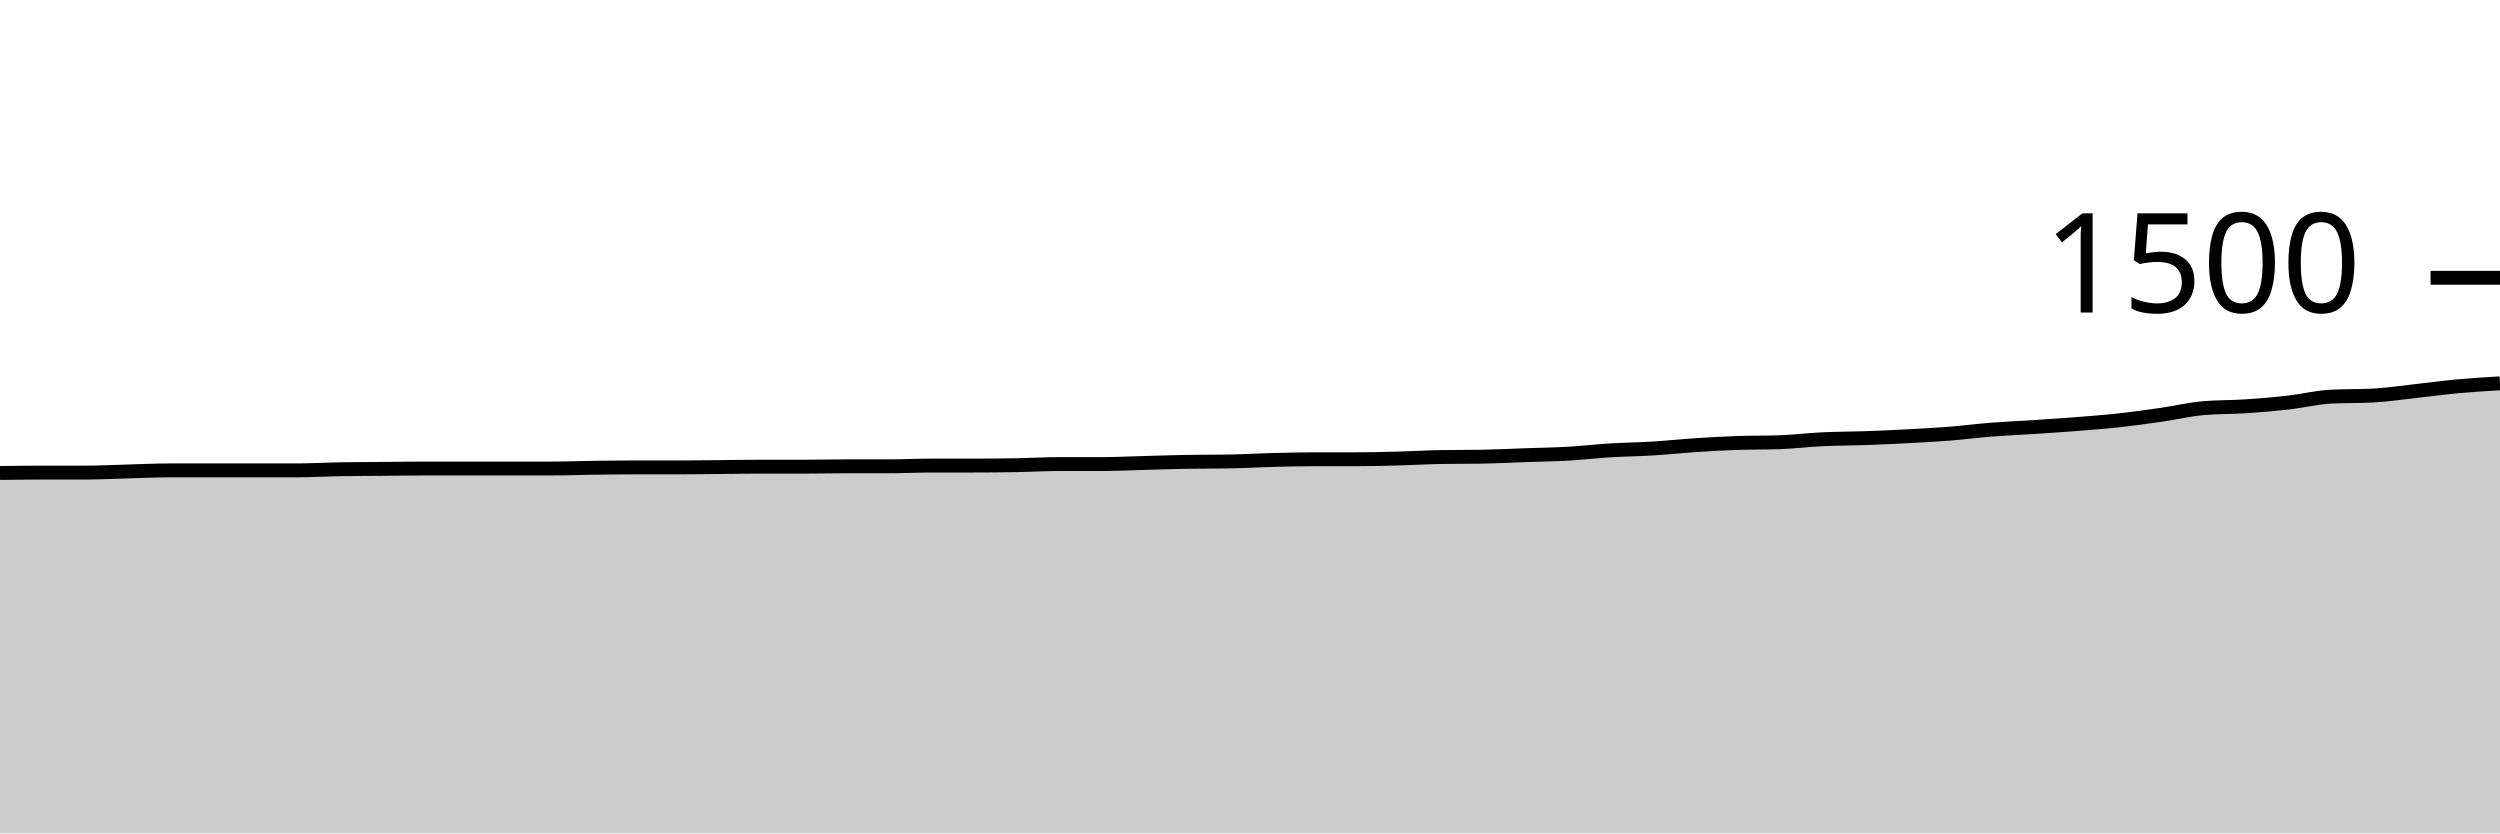
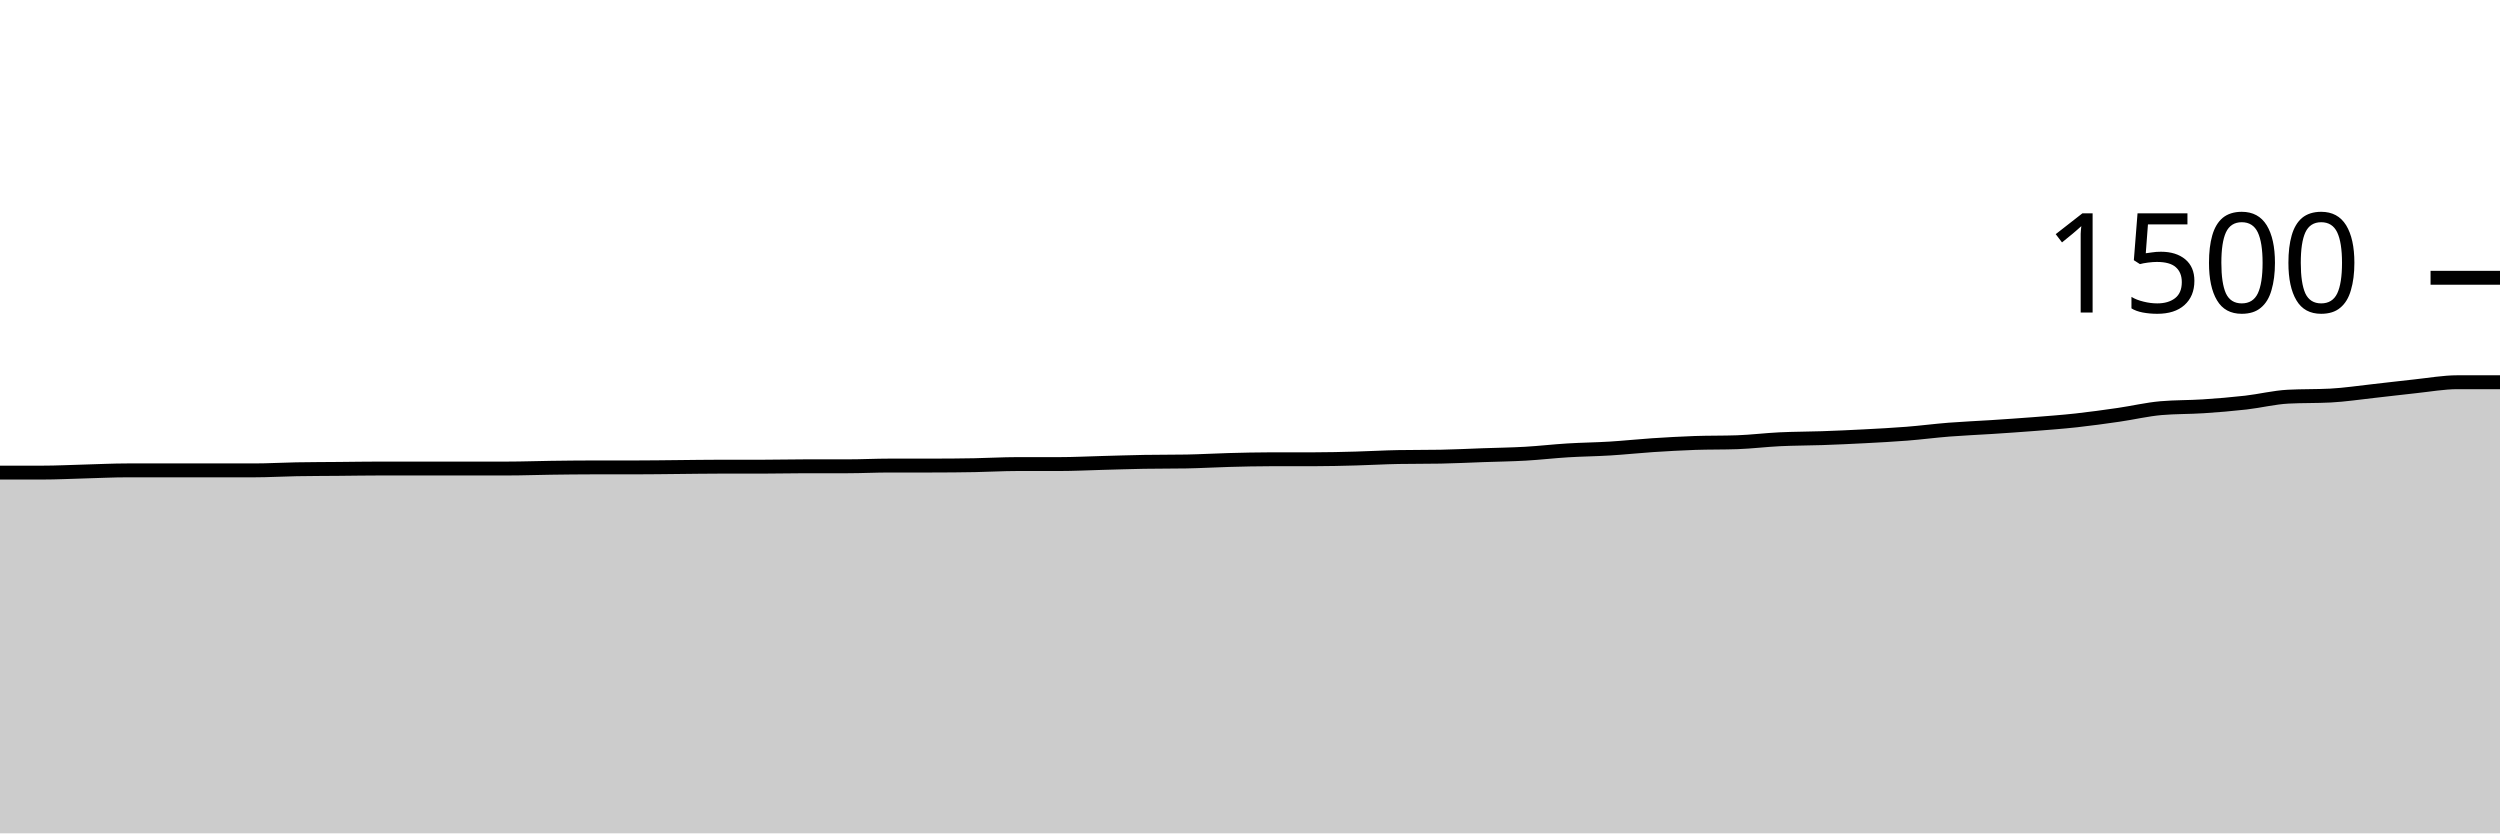
<svg xmlns="http://www.w3.org/2000/svg" viewBox="0 0 180 60">
  <g transform="translate(0,20)">
-     <path class="area" fill="rgba(0, 0, 0, 0.2)" d="M0,14.053C1.017,14.04,2.034,14.027,3.051,14.027C4.068,14.027,5.085,14.027,6.102,14.027C7.119,14.027,8.136,13.973,9.153,13.947C10.169,13.92,11.186,13.867,12.203,13.867C13.22,13.867,14.237,13.867,15.254,13.867C16.271,13.867,17.288,13.867,18.305,13.867C19.322,13.867,20.339,13.867,21.356,13.867C22.373,13.867,23.39,13.804,24.407,13.787C25.424,13.769,26.441,13.769,27.458,13.76C28.475,13.751,29.492,13.733,30.508,13.733C31.525,13.733,32.542,13.733,33.559,13.733C34.576,13.733,35.593,13.733,36.61,13.733C37.627,13.733,38.644,13.733,39.661,13.733C40.678,13.733,41.695,13.693,42.712,13.68C43.729,13.667,44.746,13.653,45.763,13.653C46.78,13.653,47.797,13.653,48.814,13.653C49.831,13.653,50.847,13.636,51.864,13.627C52.881,13.618,53.898,13.6,54.915,13.6C55.932,13.6,56.949,13.6,57.966,13.6C58.983,13.6,60,13.573,61.017,13.573C62.034,13.573,63.051,13.573,64.068,13.573C65.085,13.573,66.102,13.52,67.119,13.52C68.136,13.52,69.153,13.52,70.169,13.52C71.186,13.52,72.203,13.511,73.22,13.493C74.237,13.476,75.254,13.413,76.271,13.413C77.288,13.413,78.305,13.413,79.322,13.413C80.339,13.413,81.356,13.36,82.373,13.333C83.39,13.307,84.407,13.271,85.424,13.253C86.441,13.236,87.458,13.244,88.475,13.227C89.492,13.209,90.508,13.147,91.525,13.12C92.542,13.093,93.559,13.067,94.576,13.067C95.593,13.067,96.61,13.067,97.627,13.067C98.644,13.067,99.661,13.04,100.678,13.013C101.695,12.987,102.712,12.924,103.729,12.907C104.746,12.889,105.763,12.898,106.78,12.88C107.797,12.862,108.814,12.809,109.831,12.773C110.847,12.738,111.864,12.724,112.881,12.667C113.898,12.609,114.915,12.489,115.932,12.427C116.949,12.364,117.966,12.356,118.983,12.293C120,12.231,121.017,12.12,122.034,12.053C123.051,11.987,124.068,11.929,125.085,11.893C126.102,11.858,127.119,11.876,128.136,11.84C129.153,11.804,130.169,11.676,131.186,11.627C132.203,11.578,133.22,11.582,134.237,11.547C135.254,11.511,136.271,11.467,137.288,11.413C138.305,11.36,139.322,11.307,140.339,11.227C141.356,11.147,142.373,11.013,143.39,10.933C144.407,10.853,145.424,10.813,146.441,10.747C147.458,10.68,148.475,10.613,149.492,10.533C150.508,10.453,151.525,10.378,152.542,10.267C153.559,10.156,154.576,10.013,155.593,9.867C156.61,9.72,157.627,9.476,158.644,9.387C159.661,9.298,160.678,9.32,161.695,9.253C162.712,9.187,163.729,9.102,164.746,8.987C165.763,8.871,166.78,8.613,167.797,8.56C168.814,8.507,169.831,8.533,170.847,8.48C171.864,8.427,172.881,8.271,173.898,8.16C174.915,8.049,175.932,7.907,176.949,7.813C177.966,7.72,178.983,7.66,180,7.6L180,40C178.983,40,177.966,40,176.949,40C175.932,40,174.915,40,173.898,40C172.881,40,171.864,40,170.847,40C169.831,40,168.814,40,167.797,40C166.78,40,165.763,40,164.746,40C163.729,40,162.712,40,161.695,40C160.678,40,159.661,40,158.644,40C157.627,40,156.61,40,155.593,40C154.576,40,153.559,40,152.542,40C151.525,40,150.508,40,149.492,40C148.475,40,147.458,40,146.441,40C145.424,40,144.407,40,143.39,40C142.373,40,141.356,40,140.339,40C139.322,40,138.305,40,137.288,40C136.271,40,135.254,40,134.237,40C133.22,40,132.203,40,131.186,40C130.169,40,129.153,40,128.136,40C127.119,40,126.102,40,125.085,40C124.068,40,123.051,40,122.034,40C121.017,40,120,40,118.983,40C117.966,40,116.949,40,115.932,40C114.915,40,113.898,40,112.881,40C111.864,40,110.847,40,109.831,40C108.814,40,107.797,40,106.78,40C105.763,40,104.746,40,103.729,40C102.712,40,101.695,40,100.678,40C99.661,40,98.644,40,97.627,40C96.61,40,95.593,40,94.576,40C93.559,40,92.542,40,91.525,40C90.508,40,89.492,40,88.475,40C87.458,40,86.441,40,85.424,40C84.407,40,83.39,40,82.373,40C81.356,40,80.339,40,79.322,40C78.305,40,77.288,40,76.271,40C75.254,40,74.237,40,73.22,40C72.203,40,71.186,40,70.169,40C69.153,40,68.136,40,67.119,40C66.102,40,65.085,40,64.068,40C63.051,40,62.034,40,61.017,40C60,40,58.983,40,57.966,40C56.949,40,55.932,40,54.915,40C53.898,40,52.881,40,51.864,40C50.847,40,49.831,40,48.814,40C47.797,40,46.78,40,45.763,40C44.746,40,43.729,40,42.712,40C41.695,40,40.678,40,39.661,40C38.644,40,37.627,40,36.61,40C35.593,40,34.576,40,33.559,40C32.542,40,31.525,40,30.508,40C29.492,40,28.475,40,27.458,40C26.441,40,25.424,40,24.407,40C23.39,40,22.373,40,21.356,40C20.339,40,19.322,40,18.305,40C17.288,40,16.271,40,15.254,40C14.237,40,13.22,40,12.203,40C11.186,40,10.169,40,9.153,40C8.136,40,7.119,40,6.102,40C5.085,40,4.068,40,3.051,40C2.034,40,1.017,40,0,40Z" />
-     <path class="line" stroke="black" fill="none" d="M0,14.053C1.017,14.04,2.034,14.027,3.051,14.027C4.068,14.027,5.085,14.027,6.102,14.027C7.119,14.027,8.136,13.973,9.153,13.947C10.169,13.92,11.186,13.867,12.203,13.867C13.22,13.867,14.237,13.867,15.254,13.867C16.271,13.867,17.288,13.867,18.305,13.867C19.322,13.867,20.339,13.867,21.356,13.867C22.373,13.867,23.39,13.804,24.407,13.787C25.424,13.769,26.441,13.769,27.458,13.76C28.475,13.751,29.492,13.733,30.508,13.733C31.525,13.733,32.542,13.733,33.559,13.733C34.576,13.733,35.593,13.733,36.61,13.733C37.627,13.733,38.644,13.733,39.661,13.733C40.678,13.733,41.695,13.693,42.712,13.68C43.729,13.667,44.746,13.653,45.763,13.653C46.78,13.653,47.797,13.653,48.814,13.653C49.831,13.653,50.847,13.636,51.864,13.627C52.881,13.618,53.898,13.6,54.915,13.6C55.932,13.6,56.949,13.6,57.966,13.6C58.983,13.6,60,13.573,61.017,13.573C62.034,13.573,63.051,13.573,64.068,13.573C65.085,13.573,66.102,13.52,67.119,13.52C68.136,13.52,69.153,13.52,70.169,13.52C71.186,13.52,72.203,13.511,73.22,13.493C74.237,13.476,75.254,13.413,76.271,13.413C77.288,13.413,78.305,13.413,79.322,13.413C80.339,13.413,81.356,13.36,82.373,13.333C83.39,13.307,84.407,13.271,85.424,13.253C86.441,13.236,87.458,13.244,88.475,13.227C89.492,13.209,90.508,13.147,91.525,13.12C92.542,13.093,93.559,13.067,94.576,13.067C95.593,13.067,96.61,13.067,97.627,13.067C98.644,13.067,99.661,13.04,100.678,13.013C101.695,12.987,102.712,12.924,103.729,12.907C104.746,12.889,105.763,12.898,106.78,12.88C107.797,12.862,108.814,12.809,109.831,12.773C110.847,12.738,111.864,12.724,112.881,12.667C113.898,12.609,114.915,12.489,115.932,12.427C116.949,12.364,117.966,12.356,118.983,12.293C120,12.231,121.017,12.12,122.034,12.053C123.051,11.987,124.068,11.929,125.085,11.893C126.102,11.858,127.119,11.876,128.136,11.84C129.153,11.804,130.169,11.676,131.186,11.627C132.203,11.578,133.22,11.582,134.237,11.547C135.254,11.511,136.271,11.467,137.288,11.413C138.305,11.36,139.322,11.307,140.339,11.227C141.356,11.147,142.373,11.013,143.39,10.933C144.407,10.853,145.424,10.813,146.441,10.747C147.458,10.68,148.475,10.613,149.492,10.533C150.508,10.453,151.525,10.378,152.542,10.267C153.559,10.156,154.576,10.013,155.593,9.867C156.61,9.72,157.627,9.476,158.644,9.387C159.661,9.298,160.678,9.32,161.695,9.253C162.712,9.187,163.729,9.102,164.746,8.987C165.763,8.871,166.78,8.613,167.797,8.56C168.814,8.507,169.831,8.533,170.847,8.48C171.864,8.427,172.881,8.271,173.898,8.16C174.915,8.049,175.932,7.907,176.949,7.813C177.966,7.72,178.983,7.66,180,7.6" />
+     <path class="area" fill="rgba(0, 0, 0, 0.2)" d="M0,14.027C1.017,14.027,2.034,14.027,3.051,14.027C4.068,14.027,5.085,13.973,6.102,13.947C7.119,13.92,8.136,13.867,9.153,13.867C10.169,13.867,11.186,13.867,12.203,13.867C13.22,13.867,14.237,13.867,15.254,13.867C16.271,13.867,17.288,13.867,18.305,13.867C19.322,13.867,20.339,13.804,21.356,13.787C22.373,13.769,23.39,13.769,24.407,13.76C25.424,13.751,26.441,13.733,27.458,13.733C28.475,13.733,29.492,13.733,30.508,13.733C31.525,13.733,32.542,13.733,33.559,13.733C34.576,13.733,35.593,13.733,36.61,13.733C37.627,13.733,38.644,13.693,39.661,13.68C40.678,13.667,41.695,13.653,42.712,13.653C43.729,13.653,44.746,13.653,45.763,13.653C46.78,13.653,47.797,13.636,48.814,13.627C49.831,13.618,50.847,13.6,51.864,13.6C52.881,13.6,53.898,13.6,54.915,13.6C55.932,13.6,56.949,13.573,57.966,13.573C58.983,13.573,60,13.573,61.017,13.573C62.034,13.573,63.051,13.52,64.068,13.52C65.085,13.52,66.102,13.52,67.119,13.52C68.136,13.52,69.153,13.511,70.169,13.493C71.186,13.476,72.203,13.413,73.22,13.413C74.237,13.413,75.254,13.413,76.271,13.413C77.288,13.413,78.305,13.36,79.322,13.333C80.339,13.307,81.356,13.271,82.373,13.253C83.39,13.236,84.407,13.244,85.424,13.227C86.441,13.209,87.458,13.147,88.475,13.12C89.492,13.093,90.508,13.067,91.525,13.067C92.542,13.067,93.559,13.067,94.576,13.067C95.593,13.067,96.61,13.04,97.627,13.013C98.644,12.987,99.661,12.924,100.678,12.907C101.695,12.889,102.712,12.898,103.729,12.88C104.746,12.862,105.763,12.809,106.78,12.773C107.797,12.738,108.814,12.724,109.831,12.667C110.847,12.609,111.864,12.489,112.881,12.427C113.898,12.364,114.915,12.356,115.932,12.293C116.949,12.231,117.966,12.12,118.983,12.053C120,11.987,121.017,11.929,122.034,11.893C123.051,11.858,124.068,11.876,125.085,11.84C126.102,11.804,127.119,11.676,128.136,11.627C129.153,11.578,130.169,11.582,131.186,11.547C132.203,11.511,133.22,11.467,134.237,11.413C135.254,11.36,136.271,11.307,137.288,11.227C138.305,11.147,139.322,11.013,140.339,10.933C141.356,10.853,142.373,10.813,143.39,10.747C144.407,10.68,145.424,10.613,146.441,10.533C147.458,10.453,148.475,10.378,149.492,10.267C150.508,10.156,151.525,10.013,152.542,9.867C153.559,9.72,154.576,9.476,155.593,9.387C156.61,9.298,157.627,9.32,158.644,9.253C159.661,9.187,160.678,9.102,161.695,8.987C162.712,8.871,163.729,8.613,164.746,8.56C165.763,8.507,166.78,8.533,167.797,8.48C168.814,8.427,169.831,8.271,170.847,8.16C171.864,8.049,172.881,7.92,173.898,7.813C174.915,7.707,175.932,7.52,176.949,7.52C177.966,7.52,178.983,7.52,180,7.52L180,40C178.983,40,177.966,40,176.949,40C175.932,40,174.915,40,173.898,40C172.881,40,171.864,40,170.847,40C169.831,40,168.814,40,167.797,40C166.78,40,165.763,40,164.746,40C163.729,40,162.712,40,161.695,40C160.678,40,159.661,40,158.644,40C157.627,40,156.61,40,155.593,40C154.576,40,153.559,40,152.542,40C151.525,40,150.508,40,149.492,40C148.475,40,147.458,40,146.441,40C145.424,40,144.407,40,143.39,40C142.373,40,141.356,40,140.339,40C139.322,40,138.305,40,137.288,40C136.271,40,135.254,40,134.237,40C133.22,40,132.203,40,131.186,40C130.169,40,129.153,40,128.136,40C127.119,40,126.102,40,125.085,40C124.068,40,123.051,40,122.034,40C121.017,40,120,40,118.983,40C117.966,40,116.949,40,115.932,40C114.915,40,113.898,40,112.881,40C111.864,40,110.847,40,109.831,40C108.814,40,107.797,40,106.78,40C105.763,40,104.746,40,103.729,40C102.712,40,101.695,40,100.678,40C99.661,40,98.644,40,97.627,40C96.61,40,95.593,40,94.576,40C93.559,40,92.542,40,91.525,40C90.508,40,89.492,40,88.475,40C87.458,40,86.441,40,85.424,40C84.407,40,83.39,40,82.373,40C81.356,40,80.339,40,79.322,40C78.305,40,77.288,40,76.271,40C75.254,40,74.237,40,73.22,40C72.203,40,71.186,40,70.169,40C69.153,40,68.136,40,67.119,40C66.102,40,65.085,40,64.068,40C63.051,40,62.034,40,61.017,40C60,40,58.983,40,57.966,40C56.949,40,55.932,40,54.915,40C53.898,40,52.881,40,51.864,40C50.847,40,49.831,40,48.814,40C47.797,40,46.78,40,45.763,40C44.746,40,43.729,40,42.712,40C41.695,40,40.678,40,39.661,40C38.644,40,37.627,40,36.61,40C35.593,40,34.576,40,33.559,40C32.542,40,31.525,40,30.508,40C29.492,40,28.475,40,27.458,40C26.441,40,25.424,40,24.407,40C23.39,40,22.373,40,21.356,40C20.339,40,19.322,40,18.305,40C17.288,40,16.271,40,15.254,40C14.237,40,13.22,40,12.203,40C11.186,40,10.169,40,9.153,40C8.136,40,7.119,40,6.102,40C5.085,40,4.068,40,3.051,40C2.034,40,1.017,40,0,40Z" />
+     <path class="line" stroke="black" fill="none" d="M0,14.027C1.017,14.027,2.034,14.027,3.051,14.027C4.068,14.027,5.085,13.973,6.102,13.947C7.119,13.92,8.136,13.867,9.153,13.867C10.169,13.867,11.186,13.867,12.203,13.867C13.22,13.867,14.237,13.867,15.254,13.867C16.271,13.867,17.288,13.867,18.305,13.867C19.322,13.867,20.339,13.804,21.356,13.787C22.373,13.769,23.39,13.769,24.407,13.76C25.424,13.751,26.441,13.733,27.458,13.733C28.475,13.733,29.492,13.733,30.508,13.733C31.525,13.733,32.542,13.733,33.559,13.733C34.576,13.733,35.593,13.733,36.61,13.733C37.627,13.733,38.644,13.693,39.661,13.68C40.678,13.667,41.695,13.653,42.712,13.653C43.729,13.653,44.746,13.653,45.763,13.653C46.78,13.653,47.797,13.636,48.814,13.627C49.831,13.618,50.847,13.6,51.864,13.6C52.881,13.6,53.898,13.6,54.915,13.6C55.932,13.6,56.949,13.573,57.966,13.573C58.983,13.573,60,13.573,61.017,13.573C62.034,13.573,63.051,13.52,64.068,13.52C65.085,13.52,66.102,13.52,67.119,13.52C68.136,13.52,69.153,13.511,70.169,13.493C71.186,13.476,72.203,13.413,73.22,13.413C74.237,13.413,75.254,13.413,76.271,13.413C77.288,13.413,78.305,13.36,79.322,13.333C80.339,13.307,81.356,13.271,82.373,13.253C83.39,13.236,84.407,13.244,85.424,13.227C86.441,13.209,87.458,13.147,88.475,13.12C89.492,13.093,90.508,13.067,91.525,13.067C92.542,13.067,93.559,13.067,94.576,13.067C95.593,13.067,96.61,13.04,97.627,13.013C98.644,12.987,99.661,12.924,100.678,12.907C101.695,12.889,102.712,12.898,103.729,12.88C104.746,12.862,105.763,12.809,106.78,12.773C107.797,12.738,108.814,12.724,109.831,12.667C110.847,12.609,111.864,12.489,112.881,12.427C113.898,12.364,114.915,12.356,115.932,12.293C116.949,12.231,117.966,12.12,118.983,12.053C120,11.987,121.017,11.929,122.034,11.893C123.051,11.858,124.068,11.876,125.085,11.84C126.102,11.804,127.119,11.676,128.136,11.627C129.153,11.578,130.169,11.582,131.186,11.547C132.203,11.511,133.22,11.467,134.237,11.413C135.254,11.36,136.271,11.307,137.288,11.227C138.305,11.147,139.322,11.013,140.339,10.933C141.356,10.853,142.373,10.813,143.39,10.747C144.407,10.68,145.424,10.613,146.441,10.533C147.458,10.453,148.475,10.378,149.492,10.267C150.508,10.156,151.525,10.013,152.542,9.867C153.559,9.72,154.576,9.476,155.593,9.387C156.61,9.298,157.627,9.32,158.644,9.253C159.661,9.187,160.678,9.102,161.695,8.987C162.712,8.871,163.729,8.613,164.746,8.56C165.763,8.507,166.78,8.533,167.797,8.48C168.814,8.427,169.831,8.271,170.847,8.16C171.864,8.049,172.881,7.92,173.898,7.813C174.915,7.707,175.932,7.52,176.949,7.52C177.966,7.52,178.983,7.52,180,7.52" />
    <path class="axis-ceiling" stroke-width="1" stroke="black" fill="none" d="M175,0L180,0" />
    <text class="axis-ceiling-label" font-family="sans-serif" text-anchor="end" font-size="10px" x="170" y="2.5">1500</text>
  </g>
</svg>
